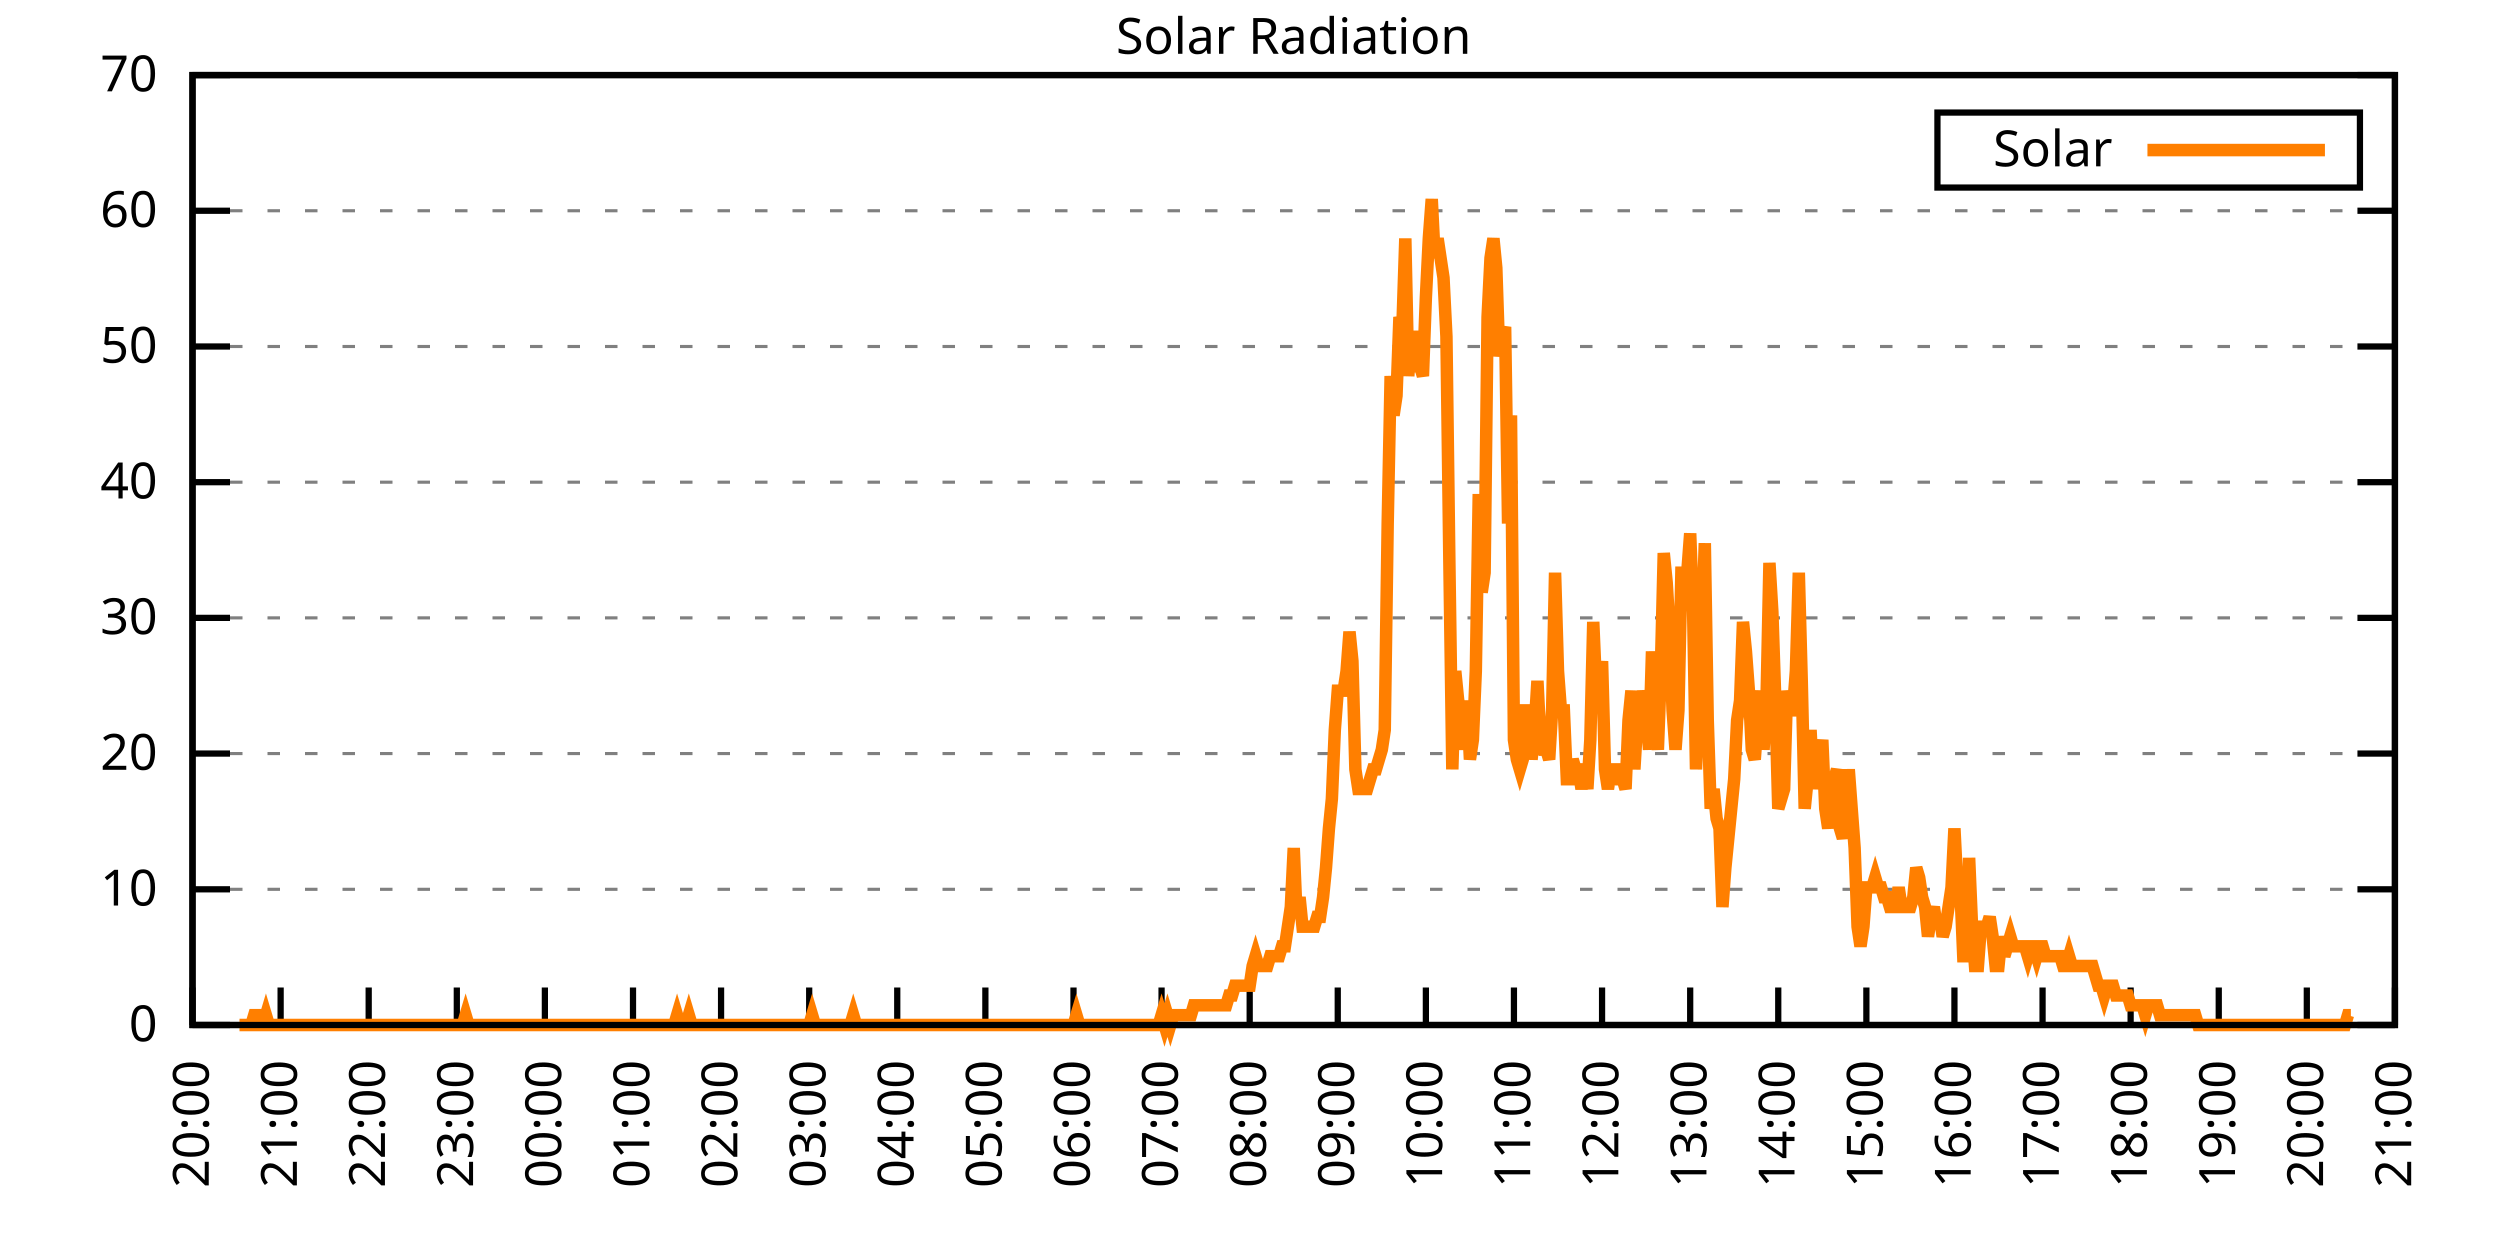
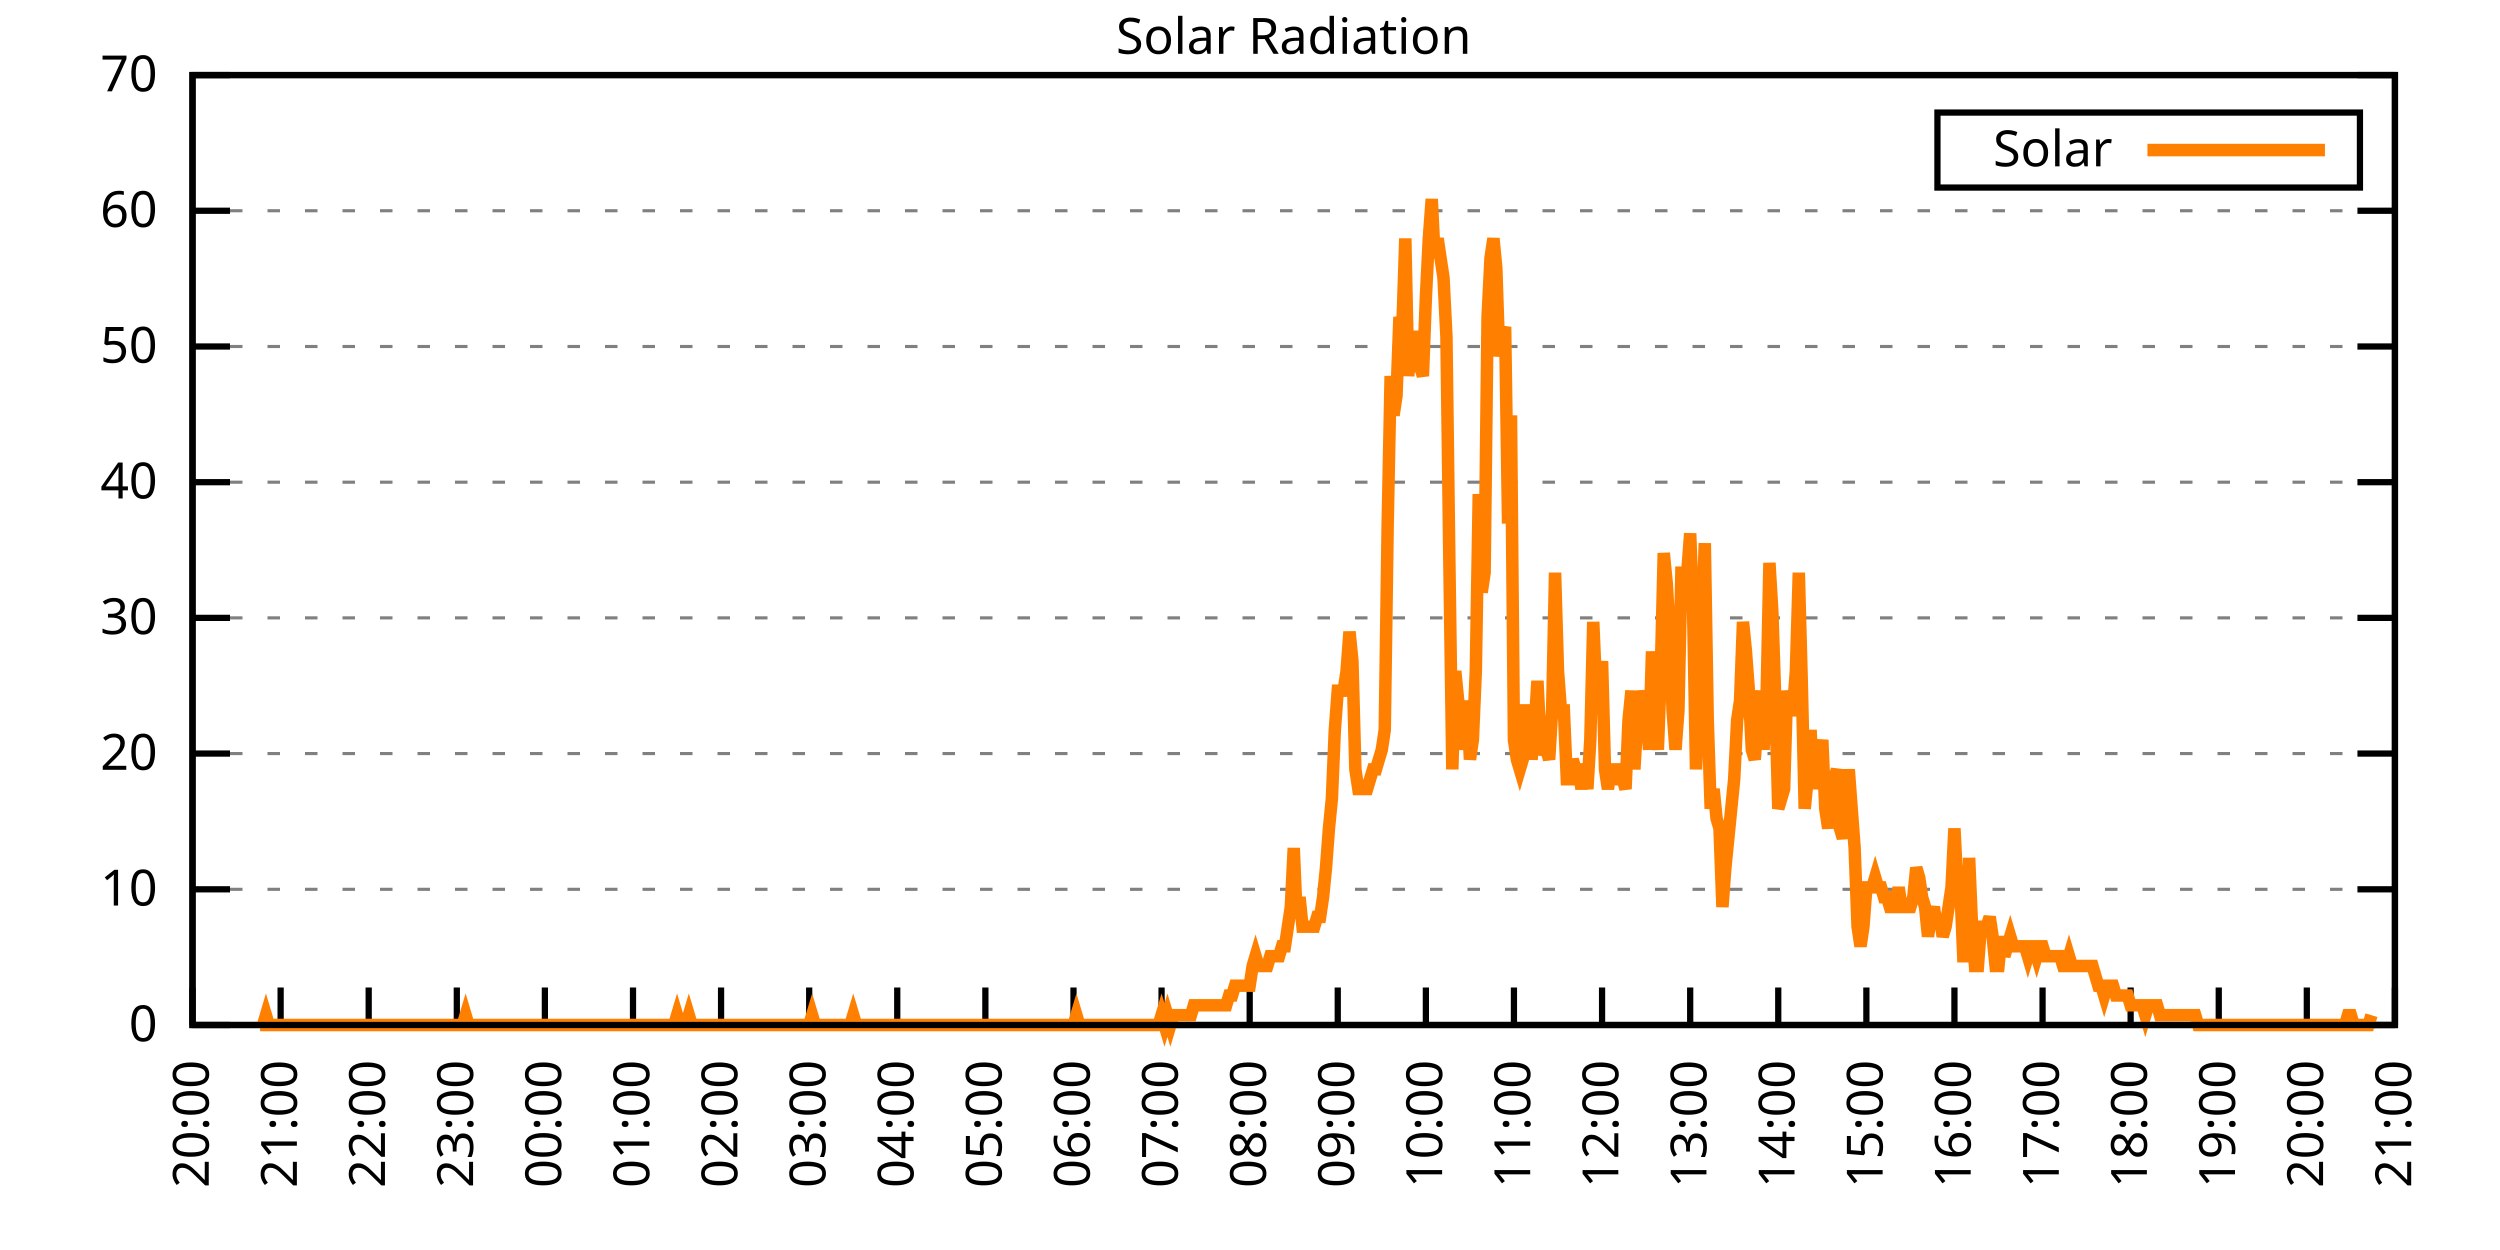
<svg xmlns="http://www.w3.org/2000/svg" xmlns:xlink="http://www.w3.org/1999/xlink" width="400" height="200" viewBox="0 0 400 200">
  <g id="gnuplot_canvas">
    <rect x="0" y="0" width="400" height="200" fill="none" />
    <defs>
      <circle id="gpDot" r="0.5" stroke-width="0.5" stroke="currentColor" />
      <path id="gpPt0" stroke-width="0.333" stroke="currentColor" d="M-1,0 h2 M0,-1 v2" />
      <path id="gpPt1" stroke-width="0.333" stroke="currentColor" d="M-1,-1 L1,1 M1,-1 L-1,1" />
      <path id="gpPt2" stroke-width="0.333" stroke="currentColor" d="M-1,0 L1,0 M0,-1 L0,1 M-1,-1 L1,1 M-1,1 L1,-1" />
      <rect id="gpPt3" stroke-width="0.333" stroke="currentColor" x="-1" y="-1" width="2" height="2" />
      <rect id="gpPt4" stroke-width="0.333" stroke="currentColor" fill="currentColor" x="-1" y="-1" width="2" height="2" />
      <circle id="gpPt5" stroke-width="0.333" stroke="currentColor" cx="0" cy="0" r="1" />
      <use xlink:href="#gpPt5" id="gpPt6" fill="currentColor" stroke="none" />
      <path id="gpPt7" stroke-width="0.333" stroke="currentColor" d="M0,-1.33 L-1.33,0.67 L1.33,0.67 z" />
      <use xlink:href="#gpPt7" id="gpPt8" fill="currentColor" stroke="none" />
      <use xlink:href="#gpPt7" id="gpPt9" stroke="currentColor" transform="rotate(180)" />
      <use xlink:href="#gpPt9" id="gpPt10" fill="currentColor" stroke="none" />
      <use xlink:href="#gpPt3" id="gpPt11" stroke="currentColor" transform="rotate(45)" />
      <use xlink:href="#gpPt11" id="gpPt12" fill="currentColor" stroke="none" />
      <path id="gpPt13" stroke-width="0.333" stroke="currentColor" d="M0,1.330 L1.265,0.411 L0.782,-1.067 L-0.782,-1.076 L-1.265,0.411 z" />
      <use xlink:href="#gpPt13" id="gpPt14" fill="currentColor" stroke="none" />
      <filter id="textbox" filterUnits="objectBoundingBox" x="0" y="0" height="1" width="1">
        <feFlood flood-color="white" flood-opacity="1" result="bgnd" />
        <feComposite in="SourceGraphic" in2="bgnd" operator="atop" />
      </filter>
      <filter id="greybox" filterUnits="objectBoundingBox" x="0" y="0" height="1" width="1">
        <feFlood flood-color="lightgrey" flood-opacity="1" result="grey" />
        <feComposite in="SourceGraphic" in2="grey" operator="atop" />
      </filter>
    </defs>
    <g fill="none" color="white" stroke="currentColor" stroke-width="1.00" stroke-linecap="butt" stroke-linejoin="miter">
</g>
    <g fill="none" color="black" stroke="currentColor" stroke-width="1.00" stroke-linecap="butt" stroke-linejoin="miter">
      <g stroke="none" shape-rendering="crispEdges">
        <polygon fill="rgb(255, 255, 255)" points="30.80,164.00 383.18,164.00 383.18,12.02 30.80,12.02 " />
      </g>
    </g>
    <g fill="none" color="black" stroke="currentColor" stroke-width="1.00" stroke-linecap="butt" stroke-linejoin="miter">
</g>
    <g fill="none" color="black" stroke="black" stroke-width="0.50" stroke-linecap="butt" stroke-linejoin="miter">
</g>
    <g fill="none" color="gray" stroke="currentColor" stroke-width="0.50" stroke-linecap="butt" stroke-linejoin="miter">
      <path stroke="gray" stroke-dasharray="2,4" class="gridline" d="M30.80,164.00 L383.19,164.00  " />
    </g>
    <g fill="none" color="gray" stroke="gray" stroke-width="1.00" stroke-linecap="butt" stroke-linejoin="miter">
</g>
    <g fill="none" color="black" stroke="currentColor" stroke-width="1.00" stroke-linecap="butt" stroke-linejoin="miter">
      <path stroke="black" d="M30.80,164.00 L36.80,164.00 M383.19,164.00 L377.19,164.00  " />
      <g transform="translate(25.20,166.60)" stroke="none" fill="black" font-family="Sans" font-size="8.00" text-anchor="end">
        <text>
          <tspan font-family="Sans"> 0</tspan>
        </text>
      </g>
    </g>
    <g fill="none" color="black" stroke="currentColor" stroke-width="1.00" stroke-linecap="butt" stroke-linejoin="miter">
</g>
    <g fill="none" color="black" stroke="black" stroke-width="0.50" stroke-linecap="butt" stroke-linejoin="miter">
</g>
    <g fill="none" color="gray" stroke="currentColor" stroke-width="0.50" stroke-linecap="butt" stroke-linejoin="miter">
      <path stroke="gray" stroke-dasharray="2,4" class="gridline" d="M30.80,142.29 L383.19,142.29  " />
    </g>
    <g fill="none" color="gray" stroke="gray" stroke-width="1.00" stroke-linecap="butt" stroke-linejoin="miter">
</g>
    <g fill="none" color="black" stroke="currentColor" stroke-width="1.00" stroke-linecap="butt" stroke-linejoin="miter">
      <path stroke="black" d="M30.80,142.29 L36.80,142.29 M383.19,142.29 L377.19,142.29  " />
      <g transform="translate(25.20,144.89)" stroke="none" fill="black" font-family="Sans" font-size="8.00" text-anchor="end">
        <text>
          <tspan font-family="Sans"> 10</tspan>
        </text>
      </g>
    </g>
    <g fill="none" color="black" stroke="currentColor" stroke-width="1.00" stroke-linecap="butt" stroke-linejoin="miter">
</g>
    <g fill="none" color="black" stroke="black" stroke-width="0.50" stroke-linecap="butt" stroke-linejoin="miter">
</g>
    <g fill="none" color="gray" stroke="currentColor" stroke-width="0.50" stroke-linecap="butt" stroke-linejoin="miter">
      <path stroke="gray" stroke-dasharray="2,4" class="gridline" d="M30.80,120.57 L383.19,120.57  " />
    </g>
    <g fill="none" color="gray" stroke="gray" stroke-width="1.00" stroke-linecap="butt" stroke-linejoin="miter">
</g>
    <g fill="none" color="black" stroke="currentColor" stroke-width="1.00" stroke-linecap="butt" stroke-linejoin="miter">
      <path stroke="black" d="M30.80,120.57 L36.80,120.57 M383.19,120.57 L377.19,120.57  " />
      <g transform="translate(25.20,123.17)" stroke="none" fill="black" font-family="Sans" font-size="8.00" text-anchor="end">
        <text>
          <tspan font-family="Sans"> 20</tspan>
        </text>
      </g>
    </g>
    <g fill="none" color="black" stroke="currentColor" stroke-width="1.00" stroke-linecap="butt" stroke-linejoin="miter">
</g>
    <g fill="none" color="black" stroke="black" stroke-width="0.50" stroke-linecap="butt" stroke-linejoin="miter">
</g>
    <g fill="none" color="gray" stroke="currentColor" stroke-width="0.50" stroke-linecap="butt" stroke-linejoin="miter">
      <path stroke="gray" stroke-dasharray="2,4" class="gridline" d="M30.80,98.86 L383.19,98.86  " />
    </g>
    <g fill="none" color="gray" stroke="gray" stroke-width="1.00" stroke-linecap="butt" stroke-linejoin="miter">
</g>
    <g fill="none" color="black" stroke="currentColor" stroke-width="1.00" stroke-linecap="butt" stroke-linejoin="miter">
      <path stroke="black" d="M30.80,98.86 L36.80,98.86 M383.19,98.86 L377.19,98.86  " />
      <g transform="translate(25.20,101.46)" stroke="none" fill="black" font-family="Sans" font-size="8.00" text-anchor="end">
        <text>
          <tspan font-family="Sans"> 30</tspan>
        </text>
      </g>
    </g>
    <g fill="none" color="black" stroke="currentColor" stroke-width="1.00" stroke-linecap="butt" stroke-linejoin="miter">
</g>
    <g fill="none" color="black" stroke="black" stroke-width="0.50" stroke-linecap="butt" stroke-linejoin="miter">
</g>
    <g fill="none" color="gray" stroke="currentColor" stroke-width="0.50" stroke-linecap="butt" stroke-linejoin="miter">
      <path stroke="gray" stroke-dasharray="2,4" class="gridline" d="M30.80,77.15 L383.19,77.15  " />
    </g>
    <g fill="none" color="gray" stroke="gray" stroke-width="1.00" stroke-linecap="butt" stroke-linejoin="miter">
</g>
    <g fill="none" color="black" stroke="currentColor" stroke-width="1.00" stroke-linecap="butt" stroke-linejoin="miter">
      <path stroke="black" d="M30.80,77.15 L36.80,77.15 M383.19,77.15 L377.19,77.15  " />
      <g transform="translate(25.20,79.75)" stroke="none" fill="black" font-family="Sans" font-size="8.00" text-anchor="end">
        <text>
          <tspan font-family="Sans"> 40</tspan>
        </text>
      </g>
    </g>
    <g fill="none" color="black" stroke="currentColor" stroke-width="1.00" stroke-linecap="butt" stroke-linejoin="miter">
</g>
    <g fill="none" color="black" stroke="black" stroke-width="0.50" stroke-linecap="butt" stroke-linejoin="miter">
</g>
    <g fill="none" color="gray" stroke="currentColor" stroke-width="0.50" stroke-linecap="butt" stroke-linejoin="miter">
      <path stroke="gray" stroke-dasharray="2,4" class="gridline" d="M30.80,55.44 L383.19,55.44  " />
    </g>
    <g fill="none" color="gray" stroke="gray" stroke-width="1.00" stroke-linecap="butt" stroke-linejoin="miter">
</g>
    <g fill="none" color="black" stroke="currentColor" stroke-width="1.00" stroke-linecap="butt" stroke-linejoin="miter">
      <path stroke="black" d="M30.80,55.44 L36.80,55.44 M383.19,55.44 L377.19,55.44  " />
      <g transform="translate(25.20,58.04)" stroke="none" fill="black" font-family="Sans" font-size="8.00" text-anchor="end">
        <text>
          <tspan font-family="Sans"> 50</tspan>
        </text>
      </g>
    </g>
    <g fill="none" color="black" stroke="currentColor" stroke-width="1.00" stroke-linecap="butt" stroke-linejoin="miter">
</g>
    <g fill="none" color="black" stroke="black" stroke-width="0.50" stroke-linecap="butt" stroke-linejoin="miter">
</g>
    <g fill="none" color="gray" stroke="currentColor" stroke-width="0.50" stroke-linecap="butt" stroke-linejoin="miter">
      <path stroke="gray" stroke-dasharray="2,4" class="gridline" d="M30.80,33.72 L383.19,33.72  " />
    </g>
    <g fill="none" color="gray" stroke="gray" stroke-width="1.00" stroke-linecap="butt" stroke-linejoin="miter">
</g>
    <g fill="none" color="black" stroke="currentColor" stroke-width="1.00" stroke-linecap="butt" stroke-linejoin="miter">
      <path stroke="black" d="M30.80,33.72 L36.80,33.72 M383.19,33.72 L377.19,33.72  " />
      <g transform="translate(25.20,36.32)" stroke="none" fill="black" font-family="Sans" font-size="8.00" text-anchor="end">
        <text>
          <tspan font-family="Sans"> 60</tspan>
        </text>
      </g>
    </g>
    <g fill="none" color="black" stroke="currentColor" stroke-width="1.00" stroke-linecap="butt" stroke-linejoin="miter">
</g>
    <g fill="none" color="black" stroke="black" stroke-width="0.50" stroke-linecap="butt" stroke-linejoin="miter">
</g>
    <g fill="none" color="gray" stroke="currentColor" stroke-width="0.50" stroke-linecap="butt" stroke-linejoin="miter">
      <path stroke="gray" stroke-dasharray="2,4" class="gridline" d="M30.80,12.01 L383.19,12.01  " />
    </g>
    <g fill="none" color="gray" stroke="gray" stroke-width="1.00" stroke-linecap="butt" stroke-linejoin="miter">
</g>
    <g fill="none" color="black" stroke="currentColor" stroke-width="1.00" stroke-linecap="butt" stroke-linejoin="miter">
      <path stroke="black" d="M30.80,12.01 L36.80,12.01 M383.19,12.01 L377.19,12.01  " />
      <g transform="translate(25.20,14.61)" stroke="none" fill="black" font-family="Sans" font-size="8.00" text-anchor="end">
        <text>
          <tspan font-family="Sans"> 70</tspan>
        </text>
      </g>
    </g>
    <g fill="none" color="black" stroke="currentColor" stroke-width="1.00" stroke-linecap="butt" stroke-linejoin="miter">
      <path stroke="black" d="M30.80,164.00 L30.80,158.00  " />
      <g transform="translate(33.40,169.60) rotate(270.00)" stroke="none" fill="black" font-family="Sans" font-size="8.00" text-anchor="end">
        <text>
          <tspan font-family="Sans">20:00</tspan>
        </text>
      </g>
    </g>
    <g fill="none" color="black" stroke="currentColor" stroke-width="1.00" stroke-linecap="butt" stroke-linejoin="miter">
      <path stroke="black" d="M44.90,164.00 L44.90,158.00  " />
      <g transform="translate(47.50,169.60) rotate(270.00)" stroke="none" fill="black" font-family="Sans" font-size="8.00" text-anchor="end">
        <text>
          <tspan font-family="Sans">21:00</tspan>
        </text>
      </g>
    </g>
    <g fill="none" color="black" stroke="currentColor" stroke-width="1.00" stroke-linecap="butt" stroke-linejoin="miter">
      <path stroke="black" d="M58.99,164.00 L58.99,158.00  " />
      <g transform="translate(61.59,169.60) rotate(270.00)" stroke="none" fill="black" font-family="Sans" font-size="8.00" text-anchor="end">
        <text>
          <tspan font-family="Sans">22:00</tspan>
        </text>
      </g>
    </g>
    <g fill="none" color="black" stroke="currentColor" stroke-width="1.00" stroke-linecap="butt" stroke-linejoin="miter">
      <path stroke="black" d="M73.09,164.00 L73.09,158.00  " />
      <g transform="translate(75.69,169.60) rotate(270.00)" stroke="none" fill="black" font-family="Sans" font-size="8.00" text-anchor="end">
        <text>
          <tspan font-family="Sans">23:00</tspan>
        </text>
      </g>
    </g>
    <g fill="none" color="black" stroke="currentColor" stroke-width="1.00" stroke-linecap="butt" stroke-linejoin="miter">
      <path stroke="black" d="M87.18,164.00 L87.18,158.00  " />
      <g transform="translate(89.78,169.60) rotate(270.00)" stroke="none" fill="black" font-family="Sans" font-size="8.00" text-anchor="end">
        <text>
          <tspan font-family="Sans">00:00</tspan>
        </text>
      </g>
    </g>
    <g fill="none" color="black" stroke="currentColor" stroke-width="1.00" stroke-linecap="butt" stroke-linejoin="miter">
      <path stroke="black" d="M101.28,164.00 L101.28,158.00  " />
      <g transform="translate(103.88,169.60) rotate(270.00)" stroke="none" fill="black" font-family="Sans" font-size="8.00" text-anchor="end">
        <text>
          <tspan font-family="Sans">01:00</tspan>
        </text>
      </g>
    </g>
    <g fill="none" color="black" stroke="currentColor" stroke-width="1.00" stroke-linecap="butt" stroke-linejoin="miter">
      <path stroke="black" d="M115.37,164.00 L115.37,158.00  " />
      <g transform="translate(117.97,169.60) rotate(270.00)" stroke="none" fill="black" font-family="Sans" font-size="8.00" text-anchor="end">
        <text>
          <tspan font-family="Sans">02:00</tspan>
        </text>
      </g>
    </g>
    <g fill="none" color="black" stroke="currentColor" stroke-width="1.00" stroke-linecap="butt" stroke-linejoin="miter">
      <path stroke="black" d="M129.47,164.00 L129.47,158.00  " />
      <g transform="translate(132.07,169.60) rotate(270.00)" stroke="none" fill="black" font-family="Sans" font-size="8.00" text-anchor="end">
        <text>
          <tspan font-family="Sans">03:00</tspan>
        </text>
      </g>
    </g>
    <g fill="none" color="black" stroke="currentColor" stroke-width="1.00" stroke-linecap="butt" stroke-linejoin="miter">
      <path stroke="black" d="M143.56,164.00 L143.56,158.00  " />
      <g transform="translate(146.16,169.60) rotate(270.00)" stroke="none" fill="black" font-family="Sans" font-size="8.00" text-anchor="end">
        <text>
          <tspan font-family="Sans">04:00</tspan>
        </text>
      </g>
    </g>
    <g fill="none" color="black" stroke="currentColor" stroke-width="1.00" stroke-linecap="butt" stroke-linejoin="miter">
      <path stroke="black" d="M157.66,164.00 L157.66,158.00  " />
      <g transform="translate(160.26,169.60) rotate(270.00)" stroke="none" fill="black" font-family="Sans" font-size="8.00" text-anchor="end">
        <text>
          <tspan font-family="Sans">05:00</tspan>
        </text>
      </g>
    </g>
    <g fill="none" color="black" stroke="currentColor" stroke-width="1.00" stroke-linecap="butt" stroke-linejoin="miter">
      <path stroke="black" d="M171.76,164.00 L171.76,158.00  " />
      <g transform="translate(174.36,169.60) rotate(270.00)" stroke="none" fill="black" font-family="Sans" font-size="8.00" text-anchor="end">
        <text>
          <tspan font-family="Sans">06:00</tspan>
        </text>
      </g>
    </g>
    <g fill="none" color="black" stroke="currentColor" stroke-width="1.00" stroke-linecap="butt" stroke-linejoin="miter">
      <path stroke="black" d="M185.85,164.00 L185.85,158.00  " />
      <g transform="translate(188.45,169.60) rotate(270.00)" stroke="none" fill="black" font-family="Sans" font-size="8.00" text-anchor="end">
        <text>
          <tspan font-family="Sans">07:00</tspan>
        </text>
      </g>
    </g>
    <g fill="none" color="black" stroke="currentColor" stroke-width="1.00" stroke-linecap="butt" stroke-linejoin="miter">
      <path stroke="black" d="M199.95,164.00 L199.95,158.00  " />
      <g transform="translate(202.55,169.60) rotate(270.00)" stroke="none" fill="black" font-family="Sans" font-size="8.00" text-anchor="end">
        <text>
          <tspan font-family="Sans">08:00</tspan>
        </text>
      </g>
    </g>
    <g fill="none" color="black" stroke="currentColor" stroke-width="1.00" stroke-linecap="butt" stroke-linejoin="miter">
      <path stroke="black" d="M214.04,164.00 L214.04,158.00  " />
      <g transform="translate(216.64,169.60) rotate(270.00)" stroke="none" fill="black" font-family="Sans" font-size="8.00" text-anchor="end">
        <text>
          <tspan font-family="Sans">09:00</tspan>
        </text>
      </g>
    </g>
    <g fill="none" color="black" stroke="currentColor" stroke-width="1.00" stroke-linecap="butt" stroke-linejoin="miter">
      <path stroke="black" d="M228.14,164.00 L228.14,158.00  " />
      <g transform="translate(230.74,169.60) rotate(270.00)" stroke="none" fill="black" font-family="Sans" font-size="8.00" text-anchor="end">
        <text>
          <tspan font-family="Sans">10:00</tspan>
        </text>
      </g>
    </g>
    <g fill="none" color="black" stroke="currentColor" stroke-width="1.00" stroke-linecap="butt" stroke-linejoin="miter">
      <path stroke="black" d="M242.23,164.00 L242.23,158.00  " />
      <g transform="translate(244.83,169.60) rotate(270.00)" stroke="none" fill="black" font-family="Sans" font-size="8.00" text-anchor="end">
        <text>
          <tspan font-family="Sans">11:00</tspan>
        </text>
      </g>
    </g>
    <g fill="none" color="black" stroke="currentColor" stroke-width="1.00" stroke-linecap="butt" stroke-linejoin="miter">
      <path stroke="black" d="M256.33,164.00 L256.33,158.00  " />
      <g transform="translate(258.93,169.60) rotate(270.00)" stroke="none" fill="black" font-family="Sans" font-size="8.00" text-anchor="end">
        <text>
          <tspan font-family="Sans">12:00</tspan>
        </text>
      </g>
    </g>
    <g fill="none" color="black" stroke="currentColor" stroke-width="1.00" stroke-linecap="butt" stroke-linejoin="miter">
      <path stroke="black" d="M270.43,164.00 L270.43,158.00  " />
      <g transform="translate(273.03,169.60) rotate(270.00)" stroke="none" fill="black" font-family="Sans" font-size="8.00" text-anchor="end">
        <text>
          <tspan font-family="Sans">13:00</tspan>
        </text>
      </g>
    </g>
    <g fill="none" color="black" stroke="currentColor" stroke-width="1.00" stroke-linecap="butt" stroke-linejoin="miter">
      <path stroke="black" d="M284.52,164.00 L284.52,158.00  " />
      <g transform="translate(287.12,169.60) rotate(270.00)" stroke="none" fill="black" font-family="Sans" font-size="8.00" text-anchor="end">
        <text>
          <tspan font-family="Sans">14:00</tspan>
        </text>
      </g>
    </g>
    <g fill="none" color="black" stroke="currentColor" stroke-width="1.00" stroke-linecap="butt" stroke-linejoin="miter">
      <path stroke="black" d="M298.62,164.00 L298.62,158.00  " />
      <g transform="translate(301.22,169.60) rotate(270.00)" stroke="none" fill="black" font-family="Sans" font-size="8.00" text-anchor="end">
        <text>
          <tspan font-family="Sans">15:00</tspan>
        </text>
      </g>
    </g>
    <g fill="none" color="black" stroke="currentColor" stroke-width="1.00" stroke-linecap="butt" stroke-linejoin="miter">
      <path stroke="black" d="M312.71,164.00 L312.71,158.00  " />
      <g transform="translate(315.31,169.60) rotate(270.00)" stroke="none" fill="black" font-family="Sans" font-size="8.00" text-anchor="end">
        <text>
          <tspan font-family="Sans">16:00</tspan>
        </text>
      </g>
    </g>
    <g fill="none" color="black" stroke="currentColor" stroke-width="1.00" stroke-linecap="butt" stroke-linejoin="miter">
      <path stroke="black" d="M326.81,164.00 L326.81,158.00  " />
      <g transform="translate(329.41,169.60) rotate(270.00)" stroke="none" fill="black" font-family="Sans" font-size="8.00" text-anchor="end">
        <text>
          <tspan font-family="Sans">17:00</tspan>
        </text>
      </g>
    </g>
    <g fill="none" color="black" stroke="currentColor" stroke-width="1.00" stroke-linecap="butt" stroke-linejoin="miter">
      <path stroke="black" d="M340.90,164.00 L340.90,158.00  " />
      <g transform="translate(343.50,169.60) rotate(270.00)" stroke="none" fill="black" font-family="Sans" font-size="8.00" text-anchor="end">
        <text>
          <tspan font-family="Sans">18:00</tspan>
        </text>
      </g>
    </g>
    <g fill="none" color="black" stroke="currentColor" stroke-width="1.00" stroke-linecap="butt" stroke-linejoin="miter">
      <path stroke="black" d="M355.00,164.00 L355.00,158.00  " />
      <g transform="translate(357.60,169.60) rotate(270.00)" stroke="none" fill="black" font-family="Sans" font-size="8.00" text-anchor="end">
        <text>
          <tspan font-family="Sans">19:00</tspan>
        </text>
      </g>
    </g>
    <g fill="none" color="black" stroke="currentColor" stroke-width="1.00" stroke-linecap="butt" stroke-linejoin="miter">
      <path stroke="black" d="M369.09,164.00 L369.09,158.00  " />
      <g transform="translate(371.69,169.60) rotate(270.00)" stroke="none" fill="black" font-family="Sans" font-size="8.00" text-anchor="end">
        <text>
          <tspan font-family="Sans">20:00</tspan>
        </text>
      </g>
    </g>
    <g fill="none" color="black" stroke="currentColor" stroke-width="1.00" stroke-linecap="butt" stroke-linejoin="miter">
      <path stroke="black" d="M383.19,164.00 L383.19,158.00  " />
      <g transform="translate(385.79,169.60) rotate(270.00)" stroke="none" fill="black" font-family="Sans" font-size="8.00" text-anchor="end">
        <text>
          <tspan font-family="Sans">21:00</tspan>
        </text>
      </g>
    </g>
    <g fill="none" color="black" stroke="currentColor" stroke-width="1.00" stroke-linecap="butt" stroke-linejoin="miter">
</g>
    <g fill="none" color="black" stroke="currentColor" stroke-width="1.00" stroke-linecap="butt" stroke-linejoin="miter">
      <path stroke="black" d="M30.80,12.01 L30.80,164.00 L383.19,164.00 L383.19,12.01 L30.80,12.01 Z  " />
    </g>
    <g fill="none" color="black" stroke="currentColor" stroke-width="1.00" stroke-linecap="butt" stroke-linejoin="miter">
</g>
    <g fill="none" color="black" stroke="currentColor" stroke-width="1.00" stroke-linecap="butt" stroke-linejoin="miter">
      <path stroke="black" d="M309.99,30.01 L309.99,18.01 L377.59,18.01 L377.59,30.01 L309.99,30.01 Z  " />
    </g>
    <g id="Solar_Radiation_plot_1">
      <g fill="none" color="white" stroke="black" stroke-width="2.00" stroke-linecap="butt" stroke-linejoin="miter">
</g>
      <g fill="none" color="black" stroke="currentColor" stroke-width="2.00" stroke-linecap="butt" stroke-linejoin="miter">
        <g transform="translate(337.99,26.61)" stroke="none" fill="black" font-family="Sans" font-size="8.00" text-anchor="end">
          <text>
            <tspan font-family="Sans">Solar</tspan>
          </text>
        </g>
      </g>
      <g fill="none" color="black" stroke="currentColor" stroke-width="2.00" stroke-linecap="butt" stroke-linejoin="miter">
-         <path stroke="rgb(255, 127,   0)" d="M343.59,24.01 L371.99,24.01 M38.32,164.00 L38.79,164.00 L39.26,164.00 L39.73,164.00 L40.20,164.00 L40.67,162.43   L41.14,162.43 L41.61,164.00 L42.08,164.00 L42.55,162.43 L43.02,164.00 L43.49,164.00 L43.96,164.00 L44.43,164.00   L44.90,164.00 L45.37,164.00 L45.84,164.00 L46.31,164.00 L46.78,164.00 L47.24,164.00 L47.71,164.00 L48.18,164.00   L48.65,164.00 L49.12,164.00 L49.59,164.00 L50.06,164.00 L50.53,164.00 L51.00,164.00 L51.47,164.00 L51.94,164.00   L52.41,164.00 L52.88,164.00 L53.35,164.00 L53.82,164.00 L54.29,164.00 L54.76,164.00 L55.23,164.00 L55.70,164.00   L56.17,164.00 L56.64,164.00 L57.11,164.00 L57.58,164.00 L58.05,164.00 L58.52,164.00 L58.99,164.00 L59.46,164.00   L59.93,164.00 L60.40,164.00 L60.87,164.00 L61.34,164.00 L61.81,164.00 L62.28,164.00 L62.75,164.00 L63.22,164.00   L63.69,164.00 L64.16,164.00 L64.63,164.00 L65.10,164.00 L65.57,164.00 L66.04,164.00 L66.51,164.00 L66.98,164.00   L67.45,164.00 L67.92,164.00 L68.39,164.00 L68.86,164.00 L69.33,164.00 L69.80,164.00 L70.27,164.00 L70.74,164.00   L71.21,164.00 L71.68,164.00 L72.15,164.00 L72.62,164.00 L73.09,164.00 L73.56,164.00 L74.03,164.00 L74.50,162.43   L74.97,164.00 L75.44,164.00 L75.91,164.00 L76.38,164.00 L76.85,164.00 L77.32,164.00 L77.79,164.00 L78.26,164.00   L78.73,164.00 L79.19,164.00 L79.66,164.00 L80.13,164.00 L80.60,164.00 L81.07,164.00 L81.54,164.00 L82.01,164.00   L82.48,164.00 L82.95,164.00 L83.42,164.00 L83.89,164.00 L84.36,164.00 L84.83,164.00 L85.30,164.00 L85.77,164.00   L86.24,164.00 L86.71,164.00 L87.18,164.00 L87.65,164.00 L88.12,164.00 L88.59,164.00 L89.06,164.00 L89.53,164.00   L90.00,164.00 L90.47,164.00 L90.94,164.00 L91.41,164.00 L91.88,164.00 L92.35,164.00 L92.82,164.00 L93.29,164.00   L93.76,164.00 L94.23,164.00 L94.70,164.00 L95.17,164.00 L95.64,164.00 L96.11,164.00 L96.58,164.00 L97.05,164.00   L97.52,164.00 L97.99,164.00 L98.46,164.00 L98.93,164.00 L99.40,164.00 L99.87,164.00 L100.34,164.00 L100.81,164.00   L101.28,164.00 L101.75,164.00 L102.22,164.00 L102.69,164.00 L103.16,164.00 L103.63,164.00 L104.10,164.00 L104.57,164.00   L105.04,164.00 L105.51,164.00 L105.98,164.00 L106.45,164.00 L106.92,164.00 L107.39,164.00 L107.86,164.00 L108.33,162.43   L108.80,164.00 L109.27,164.00 L109.74,164.00 L110.21,162.43 L110.68,164.00 L111.14,164.00 L111.61,164.00 L112.08,164.00   L112.55,164.00 L113.02,164.00 L113.49,164.00 L113.96,164.00 L114.43,164.00 L114.90,164.00 L115.37,164.00 L115.84,164.00   L116.31,164.00 L116.78,164.00 L117.25,164.00 L117.72,164.00 L118.19,164.00 L118.66,164.00 L119.13,164.00 L119.60,164.00   L120.07,164.00 L120.54,164.00 L121.01,164.00 L121.48,164.00 L121.95,164.00 L122.42,164.00 L122.89,164.00 L123.36,164.00   L123.83,164.00 L124.30,164.00 L124.77,164.00 L125.24,164.00 L125.71,164.00 L126.18,164.00 L126.65,164.00 L127.12,164.00   L127.59,164.00 L128.06,164.00 L128.53,164.00 L129.00,164.00 L129.47,164.00 L129.94,162.43 L130.41,164.00 L130.88,164.00   L131.35,164.00 L131.82,164.00 L132.29,164.00 L132.76,164.00 L133.23,164.00 L133.70,164.00 L134.17,164.00 L134.64,164.00   L135.11,164.00 L135.58,164.00 L136.05,164.00 L136.52,162.43 L136.99,164.00 L137.46,164.00 L137.93,164.00 L138.40,164.00   L138.87,164.00 L139.34,164.00 L139.81,164.00 L140.28,164.00 L140.75,164.00 L141.22,164.00 L141.69,164.00 L142.16,164.00   L142.63,164.00 L143.09,164.00 L143.56,164.00 L144.03,164.00 L144.50,164.00 L144.97,164.00 L145.44,164.00 L145.91,164.00   L146.38,164.00 L146.85,164.00 L147.32,164.00 L147.79,164.00 L148.26,164.00 L148.73,164.00 L149.20,164.00 L149.67,164.00   L150.14,164.00 L150.61,164.00 L151.08,164.00 L151.55,164.00 L152.02,164.00 L152.49,164.00 L152.96,164.00 L153.43,164.00   L153.90,164.00 L154.37,164.00 L154.84,164.00 L155.31,164.00 L155.78,164.00 L156.25,164.00 L156.72,164.00 L157.19,164.00   L157.66,164.00 L158.13,164.00 L158.60,164.00 L159.07,164.00 L159.54,164.00 L160.01,164.00 L160.48,164.00 L160.95,164.00   L161.42,164.00 L161.89,164.00 L162.36,164.00 L162.83,164.00 L163.30,164.00 L163.77,164.00 L164.24,164.00 L164.71,164.00   L165.18,164.00 L165.65,164.00 L166.12,164.00 L166.59,164.00 L167.06,164.00 L167.53,164.00 L168.00,164.00 L168.47,164.00   L168.94,164.00 L169.41,164.00 L169.88,164.00 L170.35,164.00 L170.82,164.00 L171.29,164.00 L171.76,164.00 L172.23,162.43   L172.70,164.00 L173.17,164.00 L173.64,164.00 L174.11,164.00 L174.58,164.00 L175.04,164.00 L175.51,164.00 L175.98,164.00   L176.45,164.00 L176.92,164.00 L177.39,164.00 L177.86,164.00 L178.33,164.00 L178.80,164.00 L179.27,164.00 L179.74,164.00   L180.21,164.00 L180.68,164.00 L181.15,164.00 L181.62,164.00 L182.09,164.00 L182.56,164.00 L183.03,164.00 L183.50,164.00   L183.97,164.00 L184.44,164.00 L184.91,164.00 L185.38,164.00 L185.85,162.43 L186.32,164.00 L186.79,162.43 L187.26,164.00   L187.73,162.43 L188.20,162.43 L188.67,162.43 L189.14,162.43 L189.61,162.43 L190.08,162.43 L190.55,162.43 L191.02,160.85   L191.49,160.85 L191.96,160.85 L192.43,160.85 L192.90,160.85 L193.37,160.85 L193.84,160.85 L194.31,160.85 L194.78,160.85   L195.25,160.85 L195.72,160.85 L196.19,160.85 L196.66,159.28 L197.13,159.28 L197.60,157.71 L198.07,157.71 L198.54,157.71   L199.01,157.71 L199.48,157.71 L199.95,157.71 L200.42,154.56 L200.89,152.99 L201.36,154.56 L201.83,154.56 L202.30,154.56   L202.77,154.56 L203.24,152.99 L203.71,152.99 L204.18,152.99 L204.65,152.99 L205.12,151.41 L205.59,151.41 L206.06,148.27   L206.53,145.12 L207.00,135.68 L207.46,146.70 L207.93,143.55 L208.40,148.27 L208.87,148.27 L209.34,148.27 L209.81,148.27   L210.28,148.27 L210.75,146.70 L211.22,146.70 L211.69,143.55 L212.16,138.83 L212.63,132.54 L213.10,127.82 L213.57,116.80   L214.04,110.51 L214.51,110.51 L214.98,110.51 L215.45,107.37 L215.92,101.07 L216.39,105.79 L216.86,123.10 L217.33,126.24   L217.80,126.24 L218.27,126.24 L218.74,126.24 L219.21,124.67 L219.68,123.10 L220.15,123.10 L220.62,121.52 L221.09,119.95   L221.56,116.80 L222.03,83.77 L222.50,60.17 L222.97,66.46 L223.44,63.32 L223.91,50.73 L224.38,52.30 L224.85,38.15   L225.32,60.17 L225.79,53.88 L226.26,53.88 L226.73,58.60 L227.20,58.60 L227.67,60.17 L228.14,47.58 L228.61,38.15   L229.08,31.85 L229.55,41.29 L230.02,38.15 L230.49,41.29 L230.96,44.44 L231.43,53.88 L231.90,90.06 L232.37,123.10   L232.84,107.37 L233.31,112.09 L233.78,113.66 L234.25,119.95 L234.72,112.09 L235.19,121.52 L235.66,118.38 L236.13,107.37   L236.60,79.05 L237.07,94.78 L237.54,91.63 L238.01,50.73 L238.48,41.29 L238.95,38.15 L239.41,42.87 L239.88,57.02   L240.35,53.88 L240.82,52.30 L241.29,83.77 L241.76,66.46 L242.23,118.38 L242.70,121.52 L243.17,123.10 L243.64,121.52   L244.11,113.66 L244.58,113.66 L245.05,121.52 L245.52,116.80 L245.99,108.94 L246.46,118.38 L246.93,119.95 L247.40,119.95   L247.87,121.52 L248.34,113.66 L248.81,91.63 L249.28,107.37 L249.75,113.66 L250.22,113.66 L250.69,124.67 L251.16,124.67   L251.63,121.52 L252.10,123.10 L252.57,123.10 L253.04,126.24 L253.51,123.10 L253.98,126.24 L254.45,118.38 L254.92,99.50   L255.39,110.51 L255.86,110.51 L256.33,105.79 L256.80,123.10 L257.27,126.24 L257.74,123.10 L258.21,123.10 L258.68,123.10   L259.15,124.67 L259.62,124.67 L260.09,126.24 L260.56,115.23 L261.03,110.51 L261.50,123.10 L261.97,115.23 L262.44,116.80   L262.91,110.51 L263.38,113.66 L263.85,119.95 L264.32,104.22 L264.79,115.23 L265.26,119.95 L265.73,107.37 L266.20,88.49   L266.67,93.21 L267.14,101.07 L267.61,113.66 L268.08,119.95 L268.55,113.66 L269.02,91.63 L269.49,91.63 L269.96,91.63   L270.43,85.34 L270.90,97.93 L271.36,123.10 L271.83,110.51 L272.30,101.07 L272.77,86.91 L273.24,115.23 L273.71,129.39   L274.18,126.24 L274.65,130.96 L275.12,132.54 L275.59,145.12 L276.06,138.83 L276.53,134.11 L277.00,129.39 L277.47,124.67   L277.94,115.23 L278.41,112.09 L278.88,99.50 L279.35,104.22 L279.82,110.51 L280.29,119.95 L280.76,121.52 L281.23,115.23   L281.70,110.51 L282.17,119.95 L282.64,112.09 L283.11,90.06 L283.58,97.93 L284.05,112.09 L284.52,129.39 L284.99,127.82   L285.46,126.24 L285.93,110.51 L286.40,113.66 L286.87,113.66 L287.34,107.37 L287.81,91.63 L288.28,108.94 L288.75,129.39   L289.22,124.67 L289.69,116.80 L290.16,126.24 L290.63,121.52 L291.10,121.52 L291.57,118.38 L292.04,129.39 L292.51,132.54   L292.98,126.24 L293.45,124.67 L293.92,123.10 L294.39,132.54 L294.86,134.11 L295.33,130.96 L295.80,123.10 L296.27,129.39   L296.74,135.68 L297.21,148.27 L297.68,151.41 L298.15,148.27 L298.62,141.98 L299.09,141.98 L299.56,141.98 L300.03,140.40   L300.50,141.98 L300.97,141.98 L301.44,143.55 L301.91,143.55 L302.38,145.12 L302.85,145.12 L303.31,145.12 L303.78,141.98   L304.25,145.12 L304.72,145.12 L305.19,145.12 L305.66,145.12 L306.13,143.55 L306.60,138.83 L307.07,140.40 L307.54,143.55   L308.01,145.12 L308.48,149.84 L308.95,146.70 L309.42,145.12 L309.89,148.27 L310.36,146.70 L310.83,149.84 L311.30,148.27   L311.77,145.12 L312.24,141.98 L312.71,132.54 L313.18,141.98 L313.65,141.98 L314.12,152.99 L314.59,152.99 L315.06,137.26   L315.53,148.27 L316.00,154.56 L316.47,154.56 L316.94,148.27 L317.41,148.27 L317.88,148.27 L318.35,146.70 L318.82,149.84   L319.29,154.56 L319.76,154.56 L320.23,149.84 L320.70,152.99 L321.17,151.41 L321.64,149.84 L322.11,151.41 L322.58,151.41   L323.05,151.41 L323.52,151.41 L323.99,151.41 L324.46,152.99 L324.93,151.41 L325.40,151.41 L325.87,152.99 L326.34,151.41   L326.81,151.41 L327.28,152.99 L327.75,152.99 L328.22,152.99 L328.69,152.99 L329.16,152.99 L329.63,152.99 L330.10,154.56   L330.57,154.56 L331.04,152.99 L331.51,154.56 L331.98,154.56 L332.45,154.56 L332.92,154.56 L333.39,154.56 L333.86,154.56   L334.33,154.56 L334.80,154.56 L335.26,156.13 L335.73,157.71 L336.20,157.71 L336.67,159.28 L337.14,157.71 L337.61,157.71   L338.08,157.71 L338.55,159.28 L339.02,159.28 L339.49,159.28 L339.96,159.28 L340.43,159.28 L340.90,160.85 L341.37,160.85   L341.84,160.85 L342.31,160.85 L342.78,160.85 L343.25,162.43 L343.72,160.85 L344.19,160.85 L344.66,160.85 L345.13,160.85   L345.60,162.43 L346.07,162.43 L346.54,162.43 L347.01,162.43 L347.48,162.43 L347.95,162.43 L348.42,162.43 L348.89,162.43   L349.36,162.43 L349.83,162.43 L350.30,162.43 L350.77,162.43 L351.24,162.43 L351.71,164.00 L352.18,164.00 L352.65,164.00   L353.12,164.00 L353.59,164.00 L354.06,164.00 L354.53,164.00 L355.00,164.00 L355.47,164.00 L355.94,164.00 L356.41,164.00   L356.88,164.00 L357.35,164.00 L357.82,164.00 L358.29,164.00 L358.76,164.00 L359.23,164.00 L359.70,164.00 L360.17,164.00   L360.64,164.00 L361.11,164.00 L361.58,164.00 L362.05,164.00 L362.52,164.00 L362.99,164.00 L363.46,164.00 L363.93,164.00   L364.40,164.00 L364.87,164.00 L365.34,164.00 L365.81,164.00 L366.28,164.00 L366.75,164.00 L367.21,164.00 L367.68,164.00   L368.15,164.00 L368.62,164.00 L369.09,164.00 L369.56,164.00 L370.03,164.00 L370.50,164.00 L370.97,164.00 L371.44,164.00   L371.91,164.00 L372.38,164.00 L372.85,164.00 L373.32,164.00 L373.79,164.00 L374.26,164.00 L374.73,164.00 L375.20,164.00   L375.67,162.43 L376.14,162.43  " />
+         <path stroke="rgb(255, 127,   0)" d="M343.59,24.01 L371.99,24.01 M41.61,164.00 L42.08,164.00 L42.55,162.43 L43.02,164.00 L43.49,164.00 L43.96,164.00   L44.43,164.00 L44.90,164.00 L45.37,164.00 L45.84,164.00 L46.31,164.00 L46.78,164.00 L47.24,164.00 L47.71,164.00   L48.18,164.00 L48.65,164.00 L49.12,164.00 L49.59,164.00 L50.06,164.00 L50.53,164.00 L51.00,164.00 L51.47,164.00   L51.94,164.00 L52.41,164.00 L52.88,164.00 L53.35,164.00 L53.82,164.00 L54.29,164.00 L54.76,164.00 L55.23,164.00   L55.70,164.00 L56.17,164.00 L56.64,164.00 L57.11,164.00 L57.58,164.00 L58.05,164.00 L58.52,164.00 L58.99,164.00   L59.46,164.00 L59.93,164.00 L60.40,164.00 L60.87,164.00 L61.34,164.00 L61.81,164.00 L62.28,164.00 L62.75,164.00   L63.22,164.00 L63.69,164.00 L64.16,164.00 L64.63,164.00 L65.10,164.00 L65.57,164.00 L66.04,164.00 L66.51,164.00   L66.98,164.00 L67.45,164.00 L67.92,164.00 L68.39,164.00 L68.86,164.00 L69.33,164.00 L69.80,164.00 L70.27,164.00   L70.74,164.00 L71.21,164.00 L71.68,164.00 L72.15,164.00 L72.62,164.00 L73.09,164.00 L73.56,164.00 L74.03,164.00   L74.50,162.43 L74.97,164.00 L75.44,164.00 L75.91,164.00 L76.38,164.00 L76.85,164.00 L77.32,164.00 L77.79,164.00   L78.26,164.00 L78.73,164.00 L79.19,164.00 L79.66,164.00 L80.13,164.00 L80.60,164.00 L81.07,164.00 L81.54,164.00   L82.01,164.00 L82.48,164.00 L82.95,164.00 L83.42,164.00 L83.89,164.00 L84.36,164.00 L84.83,164.00 L85.30,164.00   L85.77,164.00 L86.24,164.00 L86.71,164.00 L87.18,164.00 L87.65,164.00 L88.12,164.00 L88.59,164.00 L89.06,164.00   L89.53,164.00 L90.00,164.00 L90.47,164.00 L90.94,164.00 L91.41,164.00 L91.88,164.00 L92.35,164.00 L92.82,164.00   L93.29,164.00 L93.76,164.00 L94.23,164.00 L94.70,164.00 L95.17,164.00 L95.64,164.00 L96.11,164.00 L96.58,164.00   L97.05,164.00 L97.52,164.00 L97.99,164.00 L98.46,164.00 L98.93,164.00 L99.40,164.00 L99.87,164.00 L100.34,164.00   L100.81,164.00 L101.28,164.00 L101.75,164.00 L102.22,164.00 L102.69,164.00 L103.16,164.00 L103.63,164.00 L104.10,164.00   L104.57,164.00 L105.04,164.00 L105.51,164.00 L105.98,164.00 L106.45,164.00 L106.92,164.00 L107.39,164.00 L107.86,164.00   L108.33,162.43 L108.80,164.00 L109.27,164.00 L109.74,164.00 L110.21,162.43 L110.68,164.00 L111.14,164.00 L111.61,164.00   L112.08,164.00 L112.55,164.00 L113.02,164.00 L113.49,164.00 L113.96,164.00 L114.43,164.00 L114.90,164.00 L115.37,164.00   L115.84,164.00 L116.31,164.00 L116.78,164.00 L117.25,164.00 L117.72,164.00 L118.19,164.00 L118.66,164.00 L119.13,164.00   L119.60,164.00 L120.07,164.00 L120.54,164.00 L121.01,164.00 L121.48,164.00 L121.95,164.00 L122.42,164.00 L122.89,164.00   L123.36,164.00 L123.83,164.00 L124.30,164.00 L124.77,164.00 L125.24,164.00 L125.71,164.00 L126.18,164.00 L126.65,164.00   L127.12,164.00 L127.59,164.00 L128.06,164.00 L128.53,164.00 L129.00,164.00 L129.47,164.00 L129.94,162.43 L130.41,164.00   L130.88,164.00 L131.35,164.00 L131.82,164.00 L132.29,164.00 L132.76,164.00 L133.23,164.00 L133.70,164.00 L134.17,164.00   L134.64,164.00 L135.11,164.00 L135.58,164.00 L136.05,164.00 L136.52,162.43 L136.99,164.00 L137.46,164.00 L137.93,164.00   L138.40,164.00 L138.87,164.00 L139.34,164.00 L139.81,164.00 L140.28,164.00 L140.75,164.00 L141.22,164.00 L141.69,164.00   L142.16,164.00 L142.63,164.00 L143.09,164.00 L143.56,164.00 L144.03,164.00 L144.50,164.00 L144.97,164.00 L145.44,164.00   L145.91,164.00 L146.38,164.00 L146.85,164.00 L147.32,164.00 L147.79,164.00 L148.26,164.00 L148.73,164.00 L149.20,164.00   L149.67,164.00 L150.14,164.00 L150.61,164.00 L151.08,164.00 L151.55,164.00 L152.02,164.00 L152.49,164.00 L152.96,164.00   L153.43,164.00 L153.90,164.00 L154.37,164.00 L154.84,164.00 L155.31,164.00 L155.78,164.00 L156.25,164.00 L156.72,164.00   L157.19,164.00 L157.66,164.00 L158.13,164.00 L158.60,164.00 L159.07,164.00 L159.54,164.00 L160.01,164.00 L160.48,164.00   L160.95,164.00 L161.42,164.00 L161.89,164.00 L162.36,164.00 L162.83,164.00 L163.30,164.00 L163.77,164.00 L164.24,164.00   L164.71,164.00 L165.18,164.00 L165.65,164.00 L166.12,164.00 L166.59,164.00 L167.06,164.00 L167.53,164.00 L168.00,164.00   L168.47,164.00 L168.94,164.00 L169.41,164.00 L169.88,164.00 L170.35,164.00 L170.82,164.00 L171.29,164.00 L171.76,164.00   L172.23,162.43 L172.70,164.00 L173.17,164.00 L173.64,164.00 L174.11,164.00 L174.58,164.00 L175.04,164.00 L175.51,164.00   L175.98,164.00 L176.45,164.00 L176.92,164.00 L177.39,164.00 L177.86,164.00 L178.33,164.00 L178.80,164.00 L179.27,164.00   L179.74,164.00 L180.21,164.00 L180.68,164.00 L181.15,164.00 L181.62,164.00 L182.09,164.00 L182.56,164.00 L183.03,164.00   L183.50,164.00 L183.97,164.00 L184.44,164.00 L184.91,164.00 L185.38,164.00 L185.85,162.43 L186.32,164.00 L186.79,162.43   L187.26,164.00 L187.73,162.43 L188.20,162.43 L188.67,162.43 L189.14,162.43 L189.61,162.43 L190.08,162.43 L190.55,162.43   L191.02,160.85 L191.49,160.85 L191.96,160.85 L192.43,160.85 L192.90,160.85 L193.37,160.85 L193.84,160.85 L194.31,160.85   L194.78,160.85 L195.25,160.85 L195.72,160.85 L196.19,160.85 L196.66,159.28 L197.13,159.28 L197.60,157.71 L198.07,157.71   L198.54,157.71 L199.01,157.71 L199.48,157.71 L199.95,157.71 L200.42,154.56 L200.89,152.99 L201.36,154.56 L201.83,154.56   L202.30,154.56 L202.77,154.56 L203.24,152.99 L203.71,152.99 L204.18,152.99 L204.65,152.99 L205.12,151.41 L205.59,151.41   L206.06,148.27 L206.53,145.12 L207.00,135.68 L207.46,146.70 L207.93,143.55 L208.40,148.27 L208.87,148.27 L209.34,148.27   L209.81,148.27 L210.28,148.27 L210.75,146.70 L211.22,146.70 L211.69,143.55 L212.16,138.83 L212.63,132.54 L213.10,127.82   L213.57,116.80 L214.04,110.51 L214.51,110.51 L214.98,110.51 L215.45,107.37 L215.92,101.07 L216.39,105.79 L216.86,123.10   L217.33,126.24 L217.80,126.24 L218.27,126.24 L218.74,126.24 L219.21,124.67 L219.68,123.10 L220.15,123.10 L220.62,121.52   L221.09,119.95 L221.56,116.80 L222.03,83.77 L222.50,60.17 L222.97,66.46 L223.44,63.32 L223.91,50.73 L224.38,52.30   L224.85,38.15 L225.32,60.17 L225.79,53.88 L226.26,53.88 L226.73,58.60 L227.20,58.60 L227.67,60.17 L228.14,47.58   L228.61,38.15 L229.08,31.85 L229.55,41.29 L230.02,38.15 L230.49,41.29 L230.96,44.44 L231.43,53.88 L231.90,90.06   L232.37,123.10 L232.84,107.37 L233.31,112.09 L233.78,113.66 L234.25,119.95 L234.72,112.09 L235.19,121.52 L235.66,118.38   L236.13,107.37 L236.60,79.05 L237.07,94.78 L237.54,91.63 L238.01,50.73 L238.48,41.29 L238.95,38.15 L239.41,42.87   L239.88,57.02 L240.35,53.88 L240.82,52.30 L241.29,83.77 L241.76,66.46 L242.23,118.38 L242.70,121.52 L243.17,123.10   L243.64,121.52 L244.11,113.66 L244.58,113.66 L245.05,121.52 L245.52,116.80 L245.99,108.94 L246.46,118.38 L246.93,119.95   L247.40,119.95 L247.87,121.52 L248.34,113.66 L248.81,91.63 L249.28,107.37 L249.75,113.66 L250.22,113.66 L250.69,124.67   L251.16,124.67 L251.63,121.52 L252.10,123.10 L252.57,123.10 L253.04,126.24 L253.51,123.10 L253.98,126.24 L254.45,118.38   L254.92,99.50 L255.39,110.51 L255.86,110.51 L256.33,105.79 L256.80,123.10 L257.27,126.24 L257.74,123.10 L258.21,123.10   L258.68,123.10 L259.15,124.67 L259.62,124.67 L260.09,126.24 L260.56,115.23 L261.03,110.51 L261.50,123.10 L261.97,115.23   L262.44,116.80 L262.91,110.51 L263.38,113.66 L263.85,119.95 L264.32,104.22 L264.79,115.23 L265.26,119.95 L265.73,107.37   L266.20,88.49 L266.67,93.21 L267.14,101.07 L267.61,113.66 L268.08,119.95 L268.55,113.66 L269.02,91.63 L269.49,91.63   L269.96,91.63 L270.43,85.34 L270.90,97.93 L271.36,123.10 L271.83,110.51 L272.30,101.07 L272.77,86.91 L273.24,115.23   L273.71,129.39 L274.18,126.24 L274.65,130.96 L275.12,132.54 L275.59,145.12 L276.06,138.83 L276.53,134.11 L277.00,129.39   L277.47,124.67 L277.94,115.23 L278.41,112.09 L278.88,99.50 L279.35,104.22 L279.82,110.51 L280.29,119.95 L280.76,121.52   L281.23,115.23 L281.70,110.51 L282.17,119.95 L282.64,112.09 L283.11,90.06 L283.58,97.93 L284.05,112.09 L284.52,129.39   L284.99,127.82 L285.46,126.24 L285.93,110.51 L286.40,113.66 L286.87,113.66 L287.34,107.37 L287.81,91.63 L288.28,108.94   L288.75,129.39 L289.22,124.67 L289.69,116.80 L290.16,126.24 L290.63,121.52 L291.10,121.52 L291.57,118.38 L292.04,129.39   L292.51,132.54 L292.98,126.24 L293.45,124.67 L293.92,123.10 L294.39,132.54 L294.86,134.11 L295.33,130.96 L295.80,123.10   L296.27,129.39 L296.74,135.68 L297.21,148.27 L297.68,151.41 L298.15,148.27 L298.62,141.98 L299.09,141.98 L299.56,141.98   L300.03,140.40 L300.50,141.98 L300.97,141.98 L301.44,143.55 L301.91,143.55 L302.38,145.12 L302.85,145.12 L303.31,145.12   L303.78,141.98 L304.25,145.12 L304.72,145.12 L305.19,145.12 L305.66,145.12 L306.13,143.55 L306.60,138.83 L307.07,140.40   L307.54,143.55 L308.01,145.12 L308.48,149.84 L308.95,146.70 L309.42,145.12 L309.89,148.27 L310.36,146.70 L310.83,149.84   L311.30,148.27 L311.77,145.12 L312.24,141.98 L312.71,132.54 L313.18,141.98 L313.65,141.98 L314.12,152.99 L314.59,152.99   L315.06,137.26 L315.53,148.27 L316.00,154.56 L316.47,154.56 L316.94,148.27 L317.41,148.27 L317.88,148.27 L318.35,146.70   L318.82,149.84 L319.29,154.56 L319.76,154.56 L320.23,149.84 L320.70,152.99 L321.17,151.41 L321.64,149.84 L322.11,151.41   L322.58,151.41 L323.05,151.41 L323.52,151.41 L323.99,151.41 L324.46,152.99 L324.93,151.41 L325.40,151.41 L325.87,152.99   L326.34,151.41 L326.81,151.41 L327.28,152.99 L327.75,152.99 L328.22,152.99 L328.69,152.99 L329.16,152.99 L329.63,152.99   L330.10,154.56 L330.57,154.56 L331.04,152.99 L331.51,154.56 L331.98,154.56 L332.45,154.56 L332.92,154.56 L333.39,154.56   L333.86,154.56 L334.33,154.56 L334.80,154.56 L335.26,156.13 L335.73,157.71 L336.20,157.71 L336.67,159.28 L337.14,157.71   L337.61,157.71 L338.08,157.71 L338.55,159.28 L339.02,159.28 L339.49,159.28 L339.96,159.28 L340.43,159.28 L340.90,160.85   L341.37,160.85 L341.84,160.85 L342.31,160.85 L342.78,160.85 L343.25,162.43 L343.72,160.85 L344.19,160.85 L344.66,160.85   L345.13,160.85 L345.60,162.43 L346.07,162.43 L346.54,162.43 L347.01,162.43 L347.48,162.43 L347.95,162.43 L348.42,162.43   L348.89,162.43 L349.36,162.43 L349.83,162.43 L350.30,162.43 L350.77,162.43 L351.24,162.43 L351.71,164.00 L352.18,164.00   L352.65,164.00 L353.12,164.00 L353.59,164.00 L354.06,164.00 L354.53,164.00 L355.00,164.00 L355.47,164.00 L355.94,164.00   L356.41,164.00 L356.88,164.00 L357.35,164.00 L357.82,164.00 L358.29,164.00 L358.76,164.00 L359.23,164.00 L359.70,164.00   L360.17,164.00 L360.64,164.00 L361.11,164.00 L361.58,164.00 L362.05,164.00 L362.52,164.00 L362.99,164.00 L363.46,164.00   L363.93,164.00 L364.40,164.00 L364.87,164.00 L365.34,164.00 L365.81,164.00 L366.28,164.00 L366.75,164.00 L367.21,164.00   L367.68,164.00 L368.15,164.00 L368.62,164.00 L369.09,164.00 L369.56,164.00 L370.03,164.00 L370.50,164.00 L370.97,164.00   L371.44,164.00 L371.91,164.00 L372.38,164.00 L372.85,164.00 L373.32,164.00 L373.79,164.00 L374.26,164.00 L374.73,164.00   L375.20,164.00 L375.67,162.43 L376.14,162.43 L376.61,164.00 L377.08,164.00 L377.55,164.00 L378.02,164.00 L378.49,164.00   L378.96,164.00 L379.43,162.43  " />
      </g>
    </g>
    <g fill="none" color="black" stroke="currentColor" stroke-width="2.00" stroke-linecap="butt" stroke-linejoin="miter">
</g>
    <g fill="none" color="black" stroke="black" stroke-width="1.00" stroke-linecap="butt" stroke-linejoin="miter">
</g>
    <g fill="none" color="black" stroke="currentColor" stroke-width="1.00" stroke-linecap="butt" stroke-linejoin="miter">
      <path stroke="black" d="M30.80,12.01 L30.80,164.00 L383.19,164.00 L383.19,12.01 L30.80,12.01 Z  " />
      <g transform="translate(6.80,88.01) rotate(270.00)" stroke="none" fill="black" font-family="Sans" font-size="8.00" text-anchor="middle">
        <text />
      </g>
    </g>
    <g fill="none" color="black" stroke="currentColor" stroke-width="1.00" stroke-linecap="butt" stroke-linejoin="miter">
</g>
    <g fill="none" color="black" stroke="currentColor" stroke-width="1.00" stroke-linecap="butt" stroke-linejoin="miter">
      <g transform="translate(206.99,8.61)" stroke="none" fill="black" font-family="Sans" font-size="8.00" text-anchor="middle">
        <text>
          <tspan font-family="Sans">Solar Radiation</tspan>
        </text>
      </g>
    </g>
    <g fill="none" color="black" stroke="currentColor" stroke-width="1.00" stroke-linecap="butt" stroke-linejoin="miter">
</g>
  </g>
</svg>
